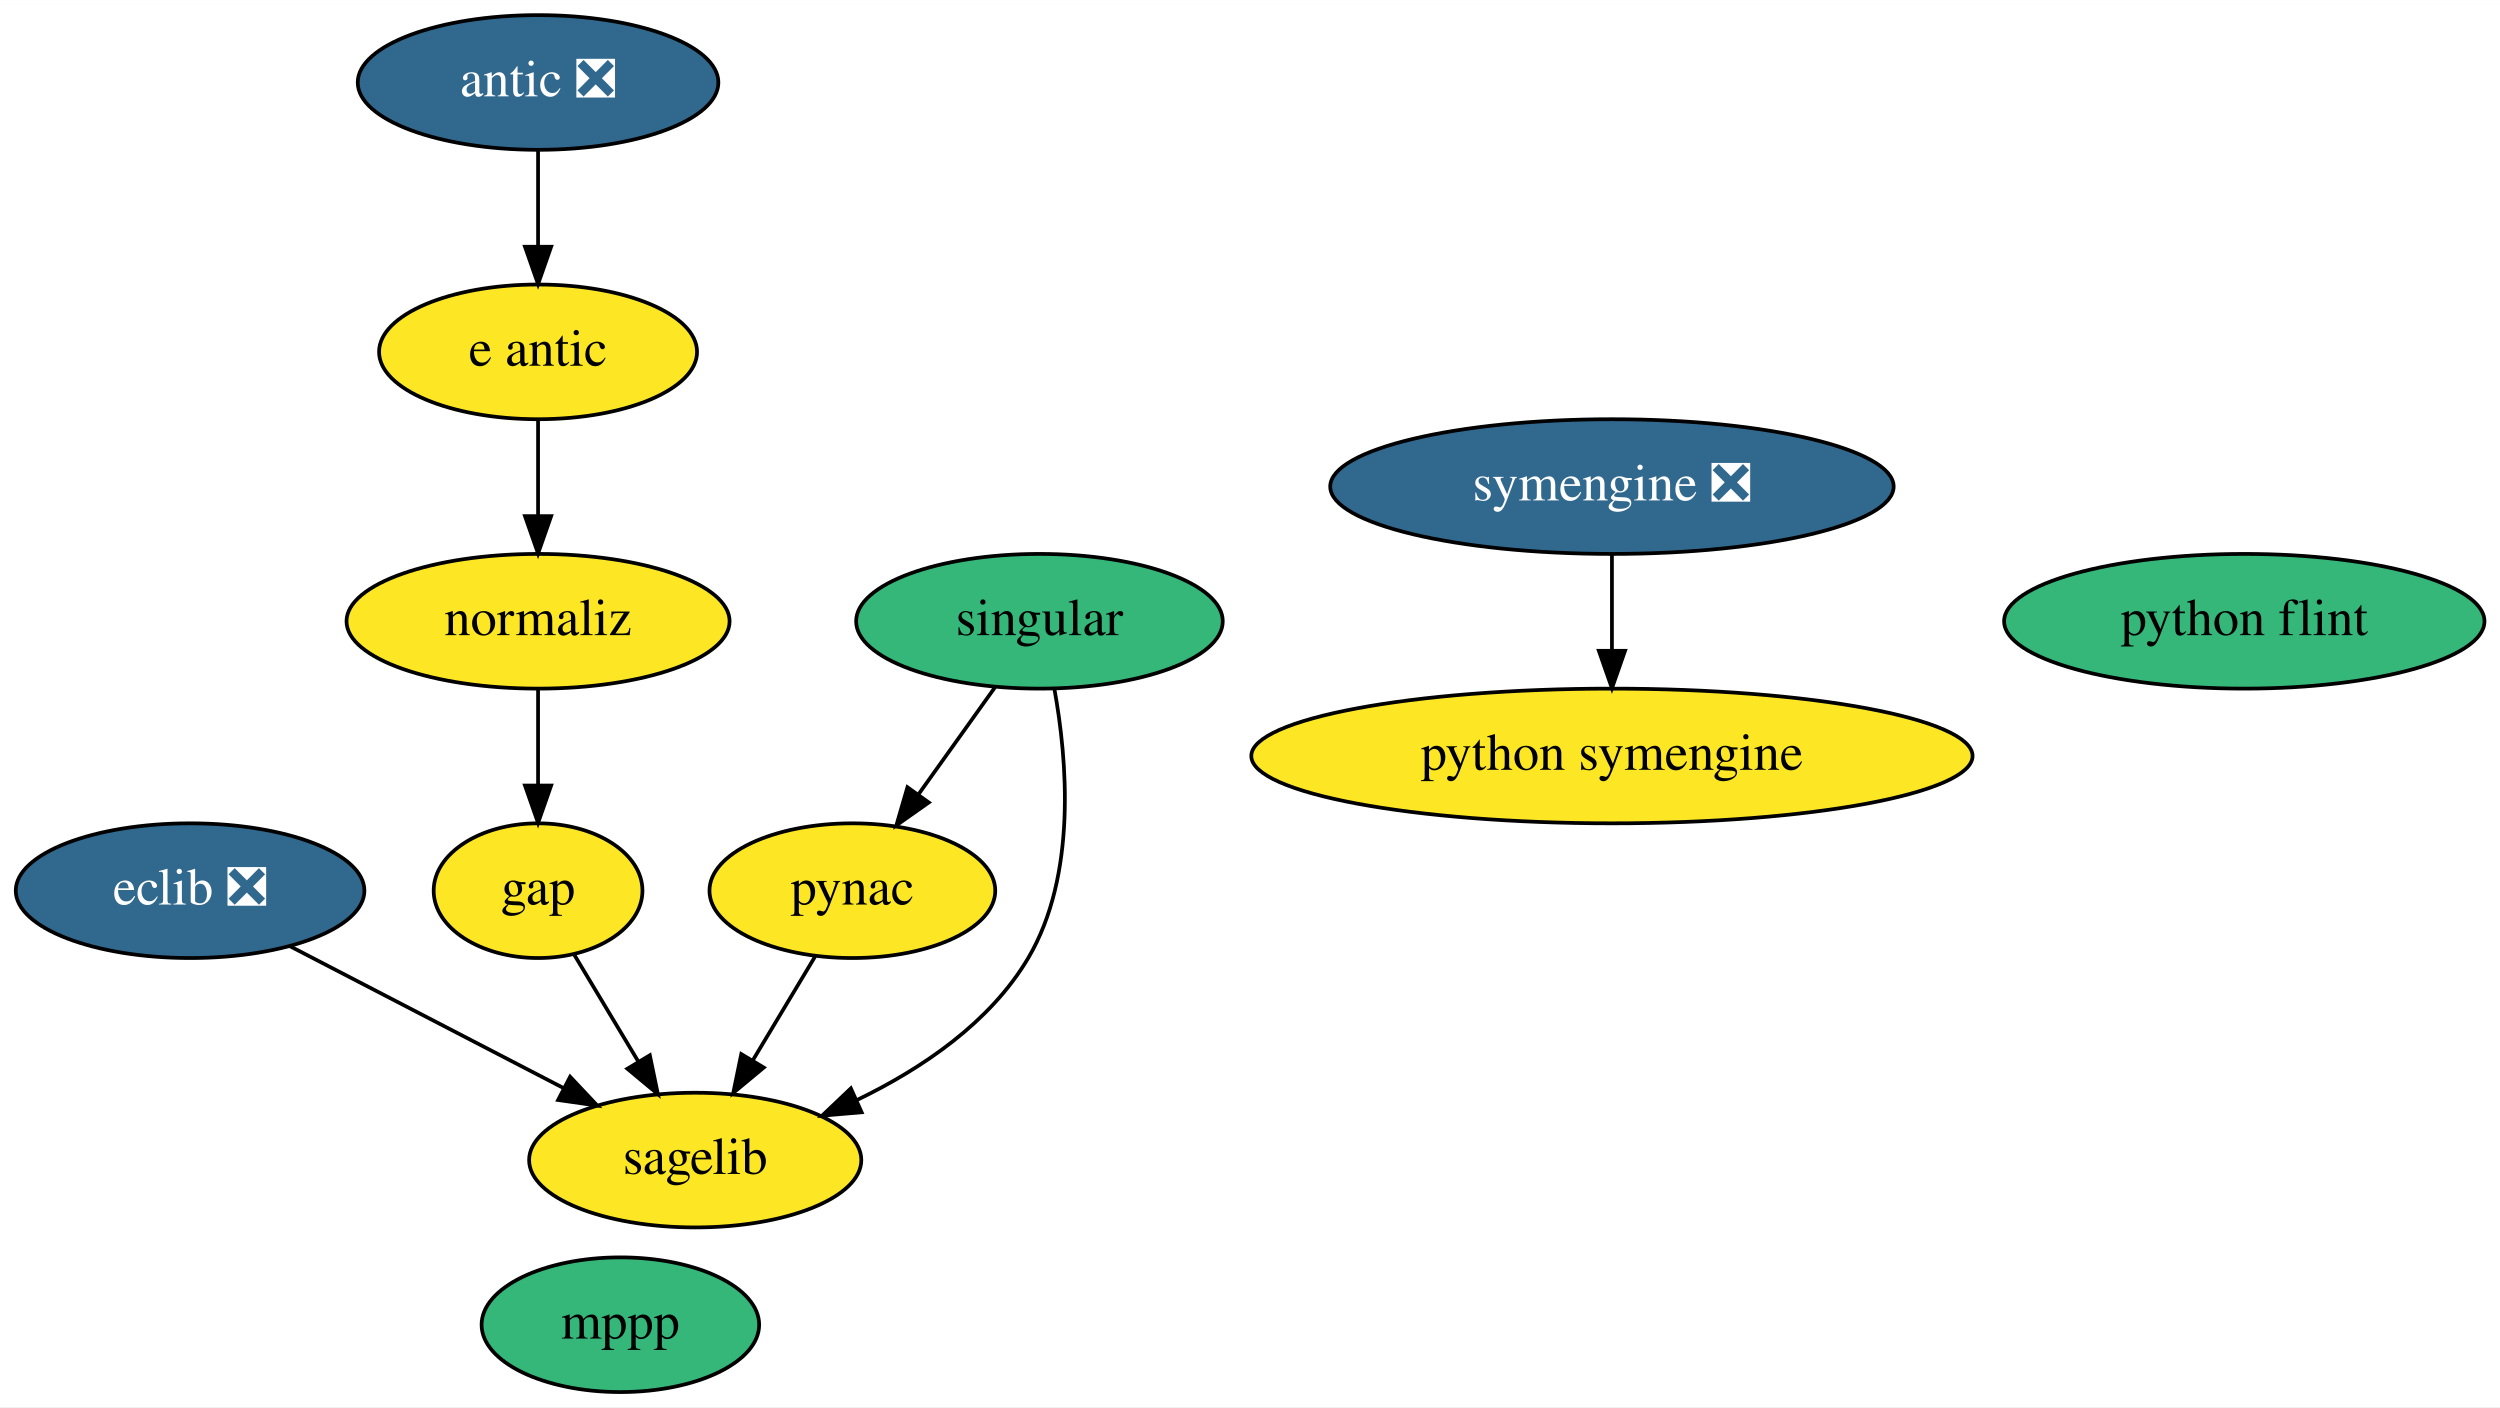
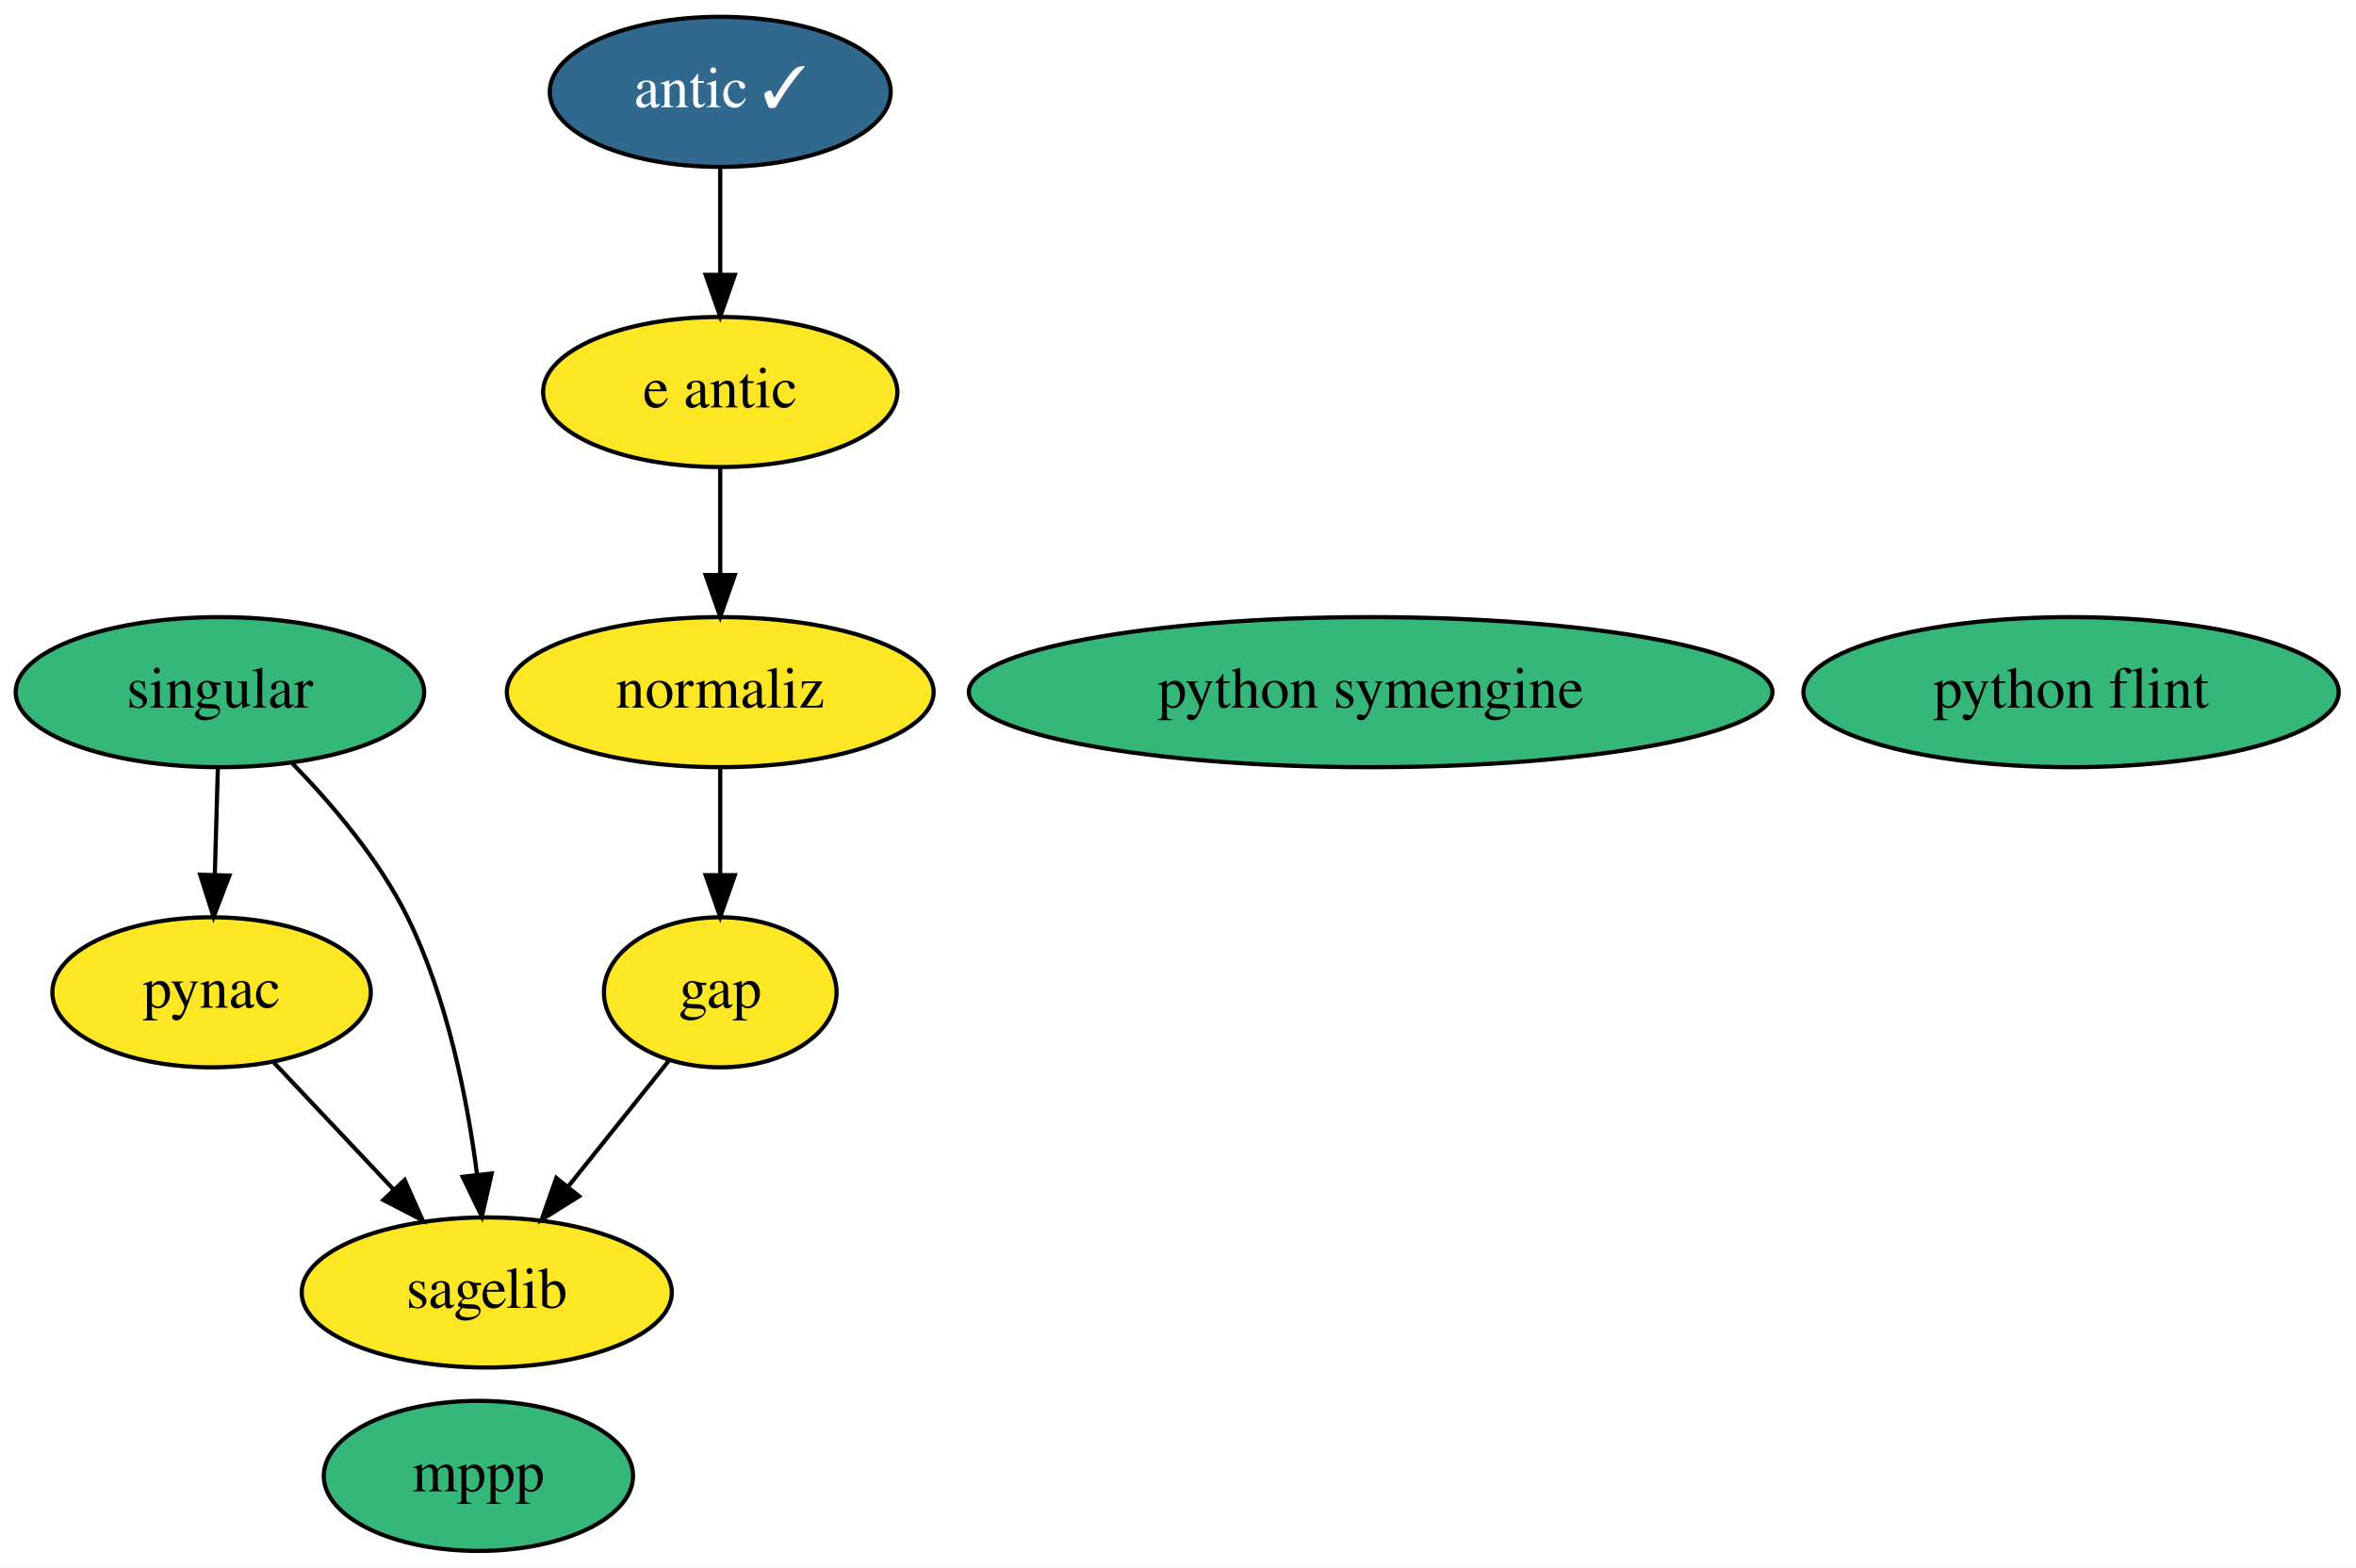
- <svg xmlns="http://www.w3.org/2000/svg" xmlns:xlink="http://www.w3.org/1999/xlink" width="668pt" height="376pt" viewBox="0.00 0.00 668.14 376.00">
+ <svg xmlns="http://www.w3.org/2000/svg" xmlns:xlink="http://www.w3.org/1999/xlink" width="565pt" height="376pt" viewBox="0.00 0.00 565.09 376.00">
  <g id="graph0" class="graph" transform="scale(1 1) rotate(0) translate(4 372)">
-     <polygon fill="white" stroke="transparent" points="-4,4 -4,-372 664.14,-372 664.14,4 -4,4" />
+     <polygon fill="white" stroke="transparent" points="-4,4 -4,-372 561.09,-372 561.09,4 -4,4" />
    <g id="node1" class="node">
      <g id="a_node1">
-         <a xlink:href="https://github.com/conda-forge/eclib-feedstock/pull/34" xlink:title="eclib ❎">
-           <ellipse fill="#31688e" stroke="black" cx="46.8" cy="-134" rx="46.59" ry="18" />
-           <text text-anchor="middle" x="46.8" y="-130.3" font-family="Times,serif" font-size="14.00" fill="white">eclib ❎</text>
+         <a xlink:href="https://github.com/conda-forge/gap-feedstock" xlink:title="gap">
+           <ellipse fill="#fde725" stroke="black" cx="168.75" cy="-134" rx="27.9" ry="18" />
+           <text text-anchor="middle" x="168.75" y="-130.3" font-family="Times,serif" font-size="14.00">gap</text>
+         </a>
+       </g>
+     </g>
+     <g id="node5" class="node">
+       <g id="a_node5">
+         <a xlink:href="https://github.com/conda-forge/sagelib-feedstock" xlink:title="sagelib">
+           <ellipse fill="#fde725" stroke="black" cx="112.75" cy="-62" rx="44.39" ry="18" />
+           <text text-anchor="middle" x="112.75" y="-58.3" font-family="Times,serif" font-size="14.00">sagelib</text>
+         </a>
+       </g>
+     </g>
+     <g id="edge1" class="edge">
+       <path fill="none" stroke="black" d="M156.32,-117.46C149.27,-108.65 140.29,-97.43 132.32,-87.46" />
+       <polygon fill="black" stroke="black" points="134.9,-85.09 125.92,-79.47 129.43,-89.46 134.9,-85.09" />
+     </g>
+     <g id="node2" class="node">
+       <g id="a_node2">
+         <a xlink:href="https://github.com/conda-forge/mppp-feedstock" xlink:title="mppp">
+           <ellipse fill="#35b779" stroke="black" cx="110.75" cy="-18" rx="37.09" ry="18" />
+           <text text-anchor="middle" x="110.75" y="-14.3" font-family="Times,serif" font-size="14.00">mppp</text>
+         </a>
+       </g>
+     </g>
+     <g id="node3" class="node">
+       <g id="a_node3">
+         <a xlink:href="https://github.com/conda-forge/pynac-feedstock" xlink:title="pynac">
+           <ellipse fill="#fde725" stroke="black" cx="46.75" cy="-134" rx="38.19" ry="18" />
+           <text text-anchor="middle" x="46.75" y="-130.3" font-family="Times,serif" font-size="14.00">pynac</text>
+         </a>
+       </g>
+     </g>
+     <g id="edge2" class="edge">
+       <path fill="none" stroke="black" d="M61.72,-117.12C70.21,-108.12 80.99,-96.68 90.45,-86.65" />
+       <polygon fill="black" stroke="black" points="93.06,-88.98 97.37,-79.31 87.96,-84.18 93.06,-88.98" />
+     </g>
+     <g id="node4" class="node">
+       <g id="a_node4">
+         <a xlink:href="https://github.com/conda-forge/python-symengine-feedstock" xlink:title="python symengine">
+           <ellipse fill="#35b779" stroke="black" cx="324.75" cy="-206" rx="96.38" ry="18" />
+           <text text-anchor="middle" x="324.75" y="-202.3" font-family="Times,serif" font-size="14.00">python symengine</text>
        </a>
      </g>
    </g>
    <g id="node6" class="node">
      <g id="a_node6">
-         <a xlink:href="https://github.com/conda-forge/sagelib-feedstock" xlink:title="sagelib">
-           <ellipse fill="#fde725" stroke="black" cx="181.8" cy="-62" rx="44.39" ry="18" />
-           <text text-anchor="middle" x="181.8" y="-58.3" font-family="Times,serif" font-size="14.00">sagelib</text>
-         </a>
-       </g>
-     </g>
-     <g id="edge1" class="edge">
-       <path fill="none" stroke="black" d="M73.47,-119.17C94.4,-108.31 123.73,-93.11 146.6,-81.25" />
-       <polygon fill="black" stroke="black" points="148.37,-84.27 155.64,-76.56 145.15,-78.06 148.37,-84.27" />
-     </g>
-     <g id="node2" class="node">
-       <g id="a_node2">
-         <a xlink:href="https://github.com/conda-forge/gap-feedstock" xlink:title="gap">
-           <ellipse fill="#fde725" stroke="black" cx="139.8" cy="-134" rx="27.9" ry="18" />
-           <text text-anchor="middle" x="139.8" y="-130.3" font-family="Times,serif" font-size="14.00">gap</text>
-         </a>
-       </g>
-     </g>
-     <g id="edge2" class="edge">
-       <path fill="none" stroke="black" d="M149.54,-116.76C154.61,-108.32 160.92,-97.8 166.61,-88.31" />
-       <polygon fill="black" stroke="black" points="169.67,-90.01 171.82,-79.63 163.67,-86.41 169.67,-90.01" />
-     </g>
-     <g id="node3" class="node">
-       <g id="a_node3">
-         <a xlink:href="https://github.com/conda-forge/mppp-feedstock" xlink:title="mppp">
-           <ellipse fill="#35b779" stroke="black" cx="161.8" cy="-18" rx="37.09" ry="18" />
-           <text text-anchor="middle" x="161.8" y="-14.3" font-family="Times,serif" font-size="14.00">mppp</text>
-         </a>
-       </g>
-     </g>
-     <g id="node4" class="node">
-       <g id="a_node4">
-         <a xlink:href="https://github.com/conda-forge/pynac-feedstock" xlink:title="pynac">
-           <ellipse fill="#fde725" stroke="black" cx="223.8" cy="-134" rx="38.19" ry="18" />
-           <text text-anchor="middle" x="223.8" y="-130.3" font-family="Times,serif" font-size="14.00">pynac</text>
+         <a xlink:href="https://github.com/conda-forge/singular-feedstock" xlink:title="singular">
+           <ellipse fill="#35b779" stroke="black" cx="48.75" cy="-206" rx="48.99" ry="18" />
+           <text text-anchor="middle" x="48.75" y="-202.3" font-family="Times,serif" font-size="14.00">singular</text>
        </a>
      </g>
    </g>
    <g id="edge3" class="edge">
-       <path fill="none" stroke="black" d="M213.84,-116.41C208.89,-108.16 202.8,-98.01 197.26,-88.78" />
-       <polygon fill="black" stroke="black" points="200.12,-86.73 191.97,-79.96 194.11,-90.33 200.12,-86.73" />
+       <path fill="none" stroke="black" d="M48.25,-187.7C48.03,-179.98 47.77,-170.71 47.52,-162.11" />
+       <polygon fill="black" stroke="black" points="51.02,-162 47.23,-152.1 44.02,-162.2 51.02,-162" />
    </g>
-     <g id="node5" class="node">
-       <g id="a_node5">
-         <a xlink:href="https://github.com/conda-forge/python-symengine-feedstock" xlink:title="python symengine">
-           <ellipse fill="#fde725" stroke="black" cx="426.8" cy="-170" rx="96.38" ry="18" />
-           <text text-anchor="middle" x="426.8" y="-166.3" font-family="Times,serif" font-size="14.00">python symengine</text>
+     <g id="edge4" class="edge">
+       <path fill="none" stroke="black" d="M66.13,-188.9C75.68,-179.11 86.93,-165.86 93.75,-152 103.31,-132.56 108.08,-108.42 110.44,-90.19" />
+       <polygon fill="black" stroke="black" points="113.93,-90.54 111.58,-80.21 106.97,-89.75 113.93,-90.54" />
+     </g>
+     <g id="node7" class="node">
+       <g id="a_node7">
+         <a xlink:href="https://github.com/conda-forge/python-flint-feedstock" xlink:title="python flint">
+           <ellipse fill="#35b779" stroke="black" cx="492.75" cy="-206" rx="64.19" ry="18" />
+           <text text-anchor="middle" x="492.75" y="-202.3" font-family="Times,serif" font-size="14.00">python flint</text>
        </a>
      </g>
    </g>
-     <g id="node7" class="node">
-       <g id="a_node7">
-         <a xlink:href="https://github.com/conda-forge/singular-feedstock" xlink:title="singular">
-           <ellipse fill="#35b779" stroke="black" cx="273.8" cy="-206" rx="48.99" ry="18" />
-           <text text-anchor="middle" x="273.8" y="-202.3" font-family="Times,serif" font-size="14.00">singular</text>
+     <g id="node8" class="node">
+       <g id="a_node8">
+         <a xlink:href="https://github.com/conda-forge/e-antic-feedstock" xlink:title="e antic">
+           <ellipse fill="#fde725" stroke="black" cx="168.75" cy="-278" rx="42.49" ry="18" />
+           <text text-anchor="middle" x="168.75" y="-274.3" font-family="Times,serif" font-size="14.00">e antic</text>
        </a>
      </g>
    </g>
-     <g id="edge4" class="edge">
-       <path fill="none" stroke="black" d="M261.95,-188.41C255.84,-179.87 248.28,-169.28 241.5,-159.79" />
-       <polygon fill="black" stroke="black" points="244.22,-157.57 235.56,-151.47 238.52,-161.64 244.22,-157.57" />
-     </g>
-     <g id="edge5" class="edge">
-       <path fill="none" stroke="black" d="M277.79,-187.93C281.24,-168.96 283.85,-138.09 270.8,-116 260.61,-98.76 242.44,-86.48 225.16,-78.12" />
-       <polygon fill="black" stroke="black" points="226.27,-74.78 215.71,-73.87 223.4,-81.17 226.27,-74.78" />
-     </g>
-     <g id="node8" class="node">
-       <g id="a_node8">
-         <a xlink:href="https://github.com/conda-forge/symengine-feedstock/pull/30" xlink:title="symengine ❎">
-           <ellipse fill="#31688e" stroke="black" cx="426.8" cy="-242" rx="75.29" ry="18" />
-           <text text-anchor="middle" x="426.8" y="-238.3" font-family="Times,serif" font-size="14.00" fill="white">symengine ❎</text>
+     <g id="node9" class="node">
+       <g id="a_node9">
+         <a xlink:href="https://github.com/conda-forge/normaliz-feedstock" xlink:title="normaliz">
+           <ellipse fill="#fde725" stroke="black" cx="168.75" cy="-206" rx="51.19" ry="18" />
+           <text text-anchor="middle" x="168.75" y="-202.3" font-family="Times,serif" font-size="14.00">normaliz</text>
        </a>
      </g>
    </g>
+     <g id="edge5" class="edge">
+       <path fill="none" stroke="black" d="M168.75,-259.7C168.75,-251.98 168.75,-242.71 168.75,-234.11" />
+       <polygon fill="black" stroke="black" points="172.25,-234.1 168.75,-224.1 165.25,-234.1 172.25,-234.1" />
+     </g>
    <g id="edge6" class="edge">
-       <path fill="none" stroke="black" d="M426.8,-223.7C426.8,-215.98 426.8,-206.71 426.8,-198.11" />
-       <polygon fill="black" stroke="black" points="430.3,-198.1 426.8,-188.1 423.3,-198.1 430.3,-198.1" />
-     </g>
-     <g id="node9" class="node">
-       <g id="a_node9">
-         <a xlink:href="https://github.com/conda-forge/python-flint-feedstock" xlink:title="python flint">
-           <ellipse fill="#35b779" stroke="black" cx="595.8" cy="-206" rx="64.19" ry="18" />
-           <text text-anchor="middle" x="595.8" y="-202.3" font-family="Times,serif" font-size="14.00">python flint</text>
-         </a>
-       </g>
+       <path fill="none" stroke="black" d="M168.75,-187.7C168.75,-179.98 168.75,-170.71 168.75,-162.11" />
+       <polygon fill="black" stroke="black" points="172.25,-162.1 168.75,-152.1 165.25,-162.1 172.25,-162.1" />
    </g>
    <g id="node10" class="node">
      <g id="a_node10">
-         <a xlink:href="https://github.com/conda-forge/e-antic-feedstock" xlink:title="e antic">
-           <ellipse fill="#fde725" stroke="black" cx="139.8" cy="-278" rx="42.49" ry="18" />
-           <text text-anchor="middle" x="139.8" y="-274.3" font-family="Times,serif" font-size="14.00">e antic</text>
-         </a>
-       </g>
-     </g>
-     <g id="node11" class="node">
-       <g id="a_node11">
-         <a xlink:href="https://github.com/conda-forge/normaliz-feedstock" xlink:title="normaliz">
-           <ellipse fill="#fde725" stroke="black" cx="139.8" cy="-206" rx="51.19" ry="18" />
-           <text text-anchor="middle" x="139.8" y="-202.3" font-family="Times,serif" font-size="14.00">normaliz</text>
+         <a xlink:href="https://github.com/conda-forge/antic-feedstock/pull/7" xlink:title="antic ✓">
+           <ellipse fill="#31688e" stroke="black" cx="168.75" cy="-350" rx="40.89" ry="18" />
+           <text text-anchor="middle" x="168.75" y="-346.3" font-family="Times,serif" font-size="14.00" fill="white">antic ✓</text>
        </a>
      </g>
    </g>
    <g id="edge7" class="edge">
-       <path fill="none" stroke="black" d="M139.8,-259.7C139.8,-251.98 139.8,-242.71 139.8,-234.11" />
-       <polygon fill="black" stroke="black" points="143.3,-234.1 139.8,-224.1 136.3,-234.1 143.3,-234.1" />
-     </g>
-     <g id="edge8" class="edge">
-       <path fill="none" stroke="black" d="M139.8,-187.7C139.8,-179.98 139.8,-170.71 139.8,-162.11" />
-       <polygon fill="black" stroke="black" points="143.3,-162.1 139.8,-152.1 136.3,-162.1 143.3,-162.1" />
-     </g>
-     <g id="node12" class="node">
-       <g id="a_node12">
-         <a xlink:href="https://github.com/conda-forge/antic-feedstock/pull/7" xlink:title="antic ❎">
-           <ellipse fill="#31688e" stroke="black" cx="139.8" cy="-350" rx="48.19" ry="18" />
-           <text text-anchor="middle" x="139.8" y="-346.3" font-family="Times,serif" font-size="14.00" fill="white">antic ❎</text>
-         </a>
-       </g>
-     </g>
-     <g id="edge9" class="edge">
-       <path fill="none" stroke="black" d="M139.8,-331.7C139.8,-323.98 139.8,-314.71 139.8,-306.11" />
-       <polygon fill="black" stroke="black" points="143.3,-306.1 139.8,-296.1 136.3,-306.1 143.3,-306.1" />
+       <path fill="none" stroke="black" d="M168.75,-331.7C168.75,-323.98 168.75,-314.71 168.75,-306.11" />
+       <polygon fill="black" stroke="black" points="172.25,-306.1 168.75,-296.1 165.25,-306.1 172.25,-306.1" />
    </g>
  </g>
</svg>
